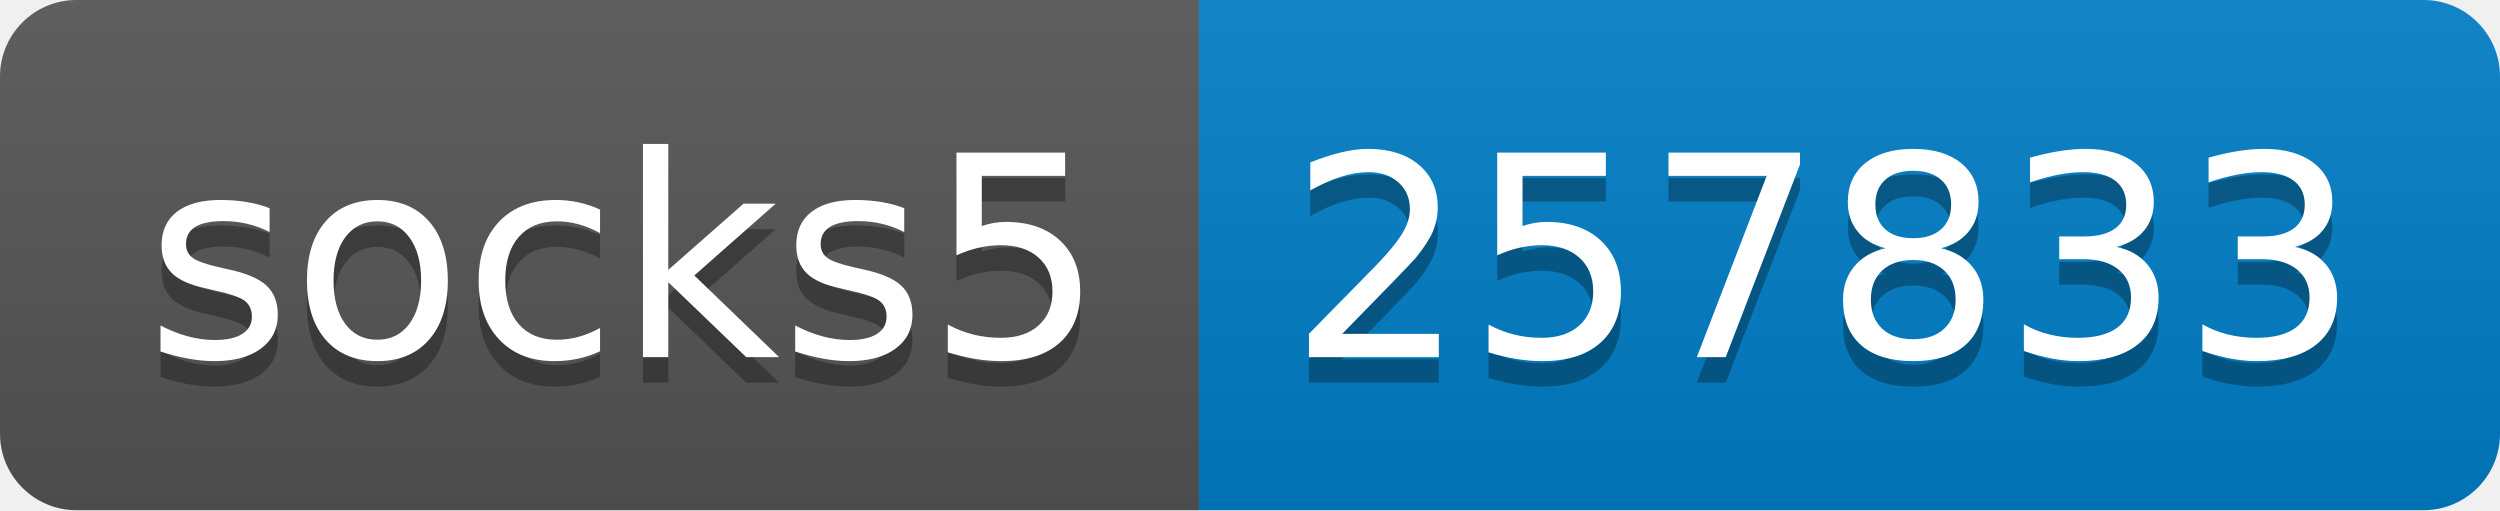
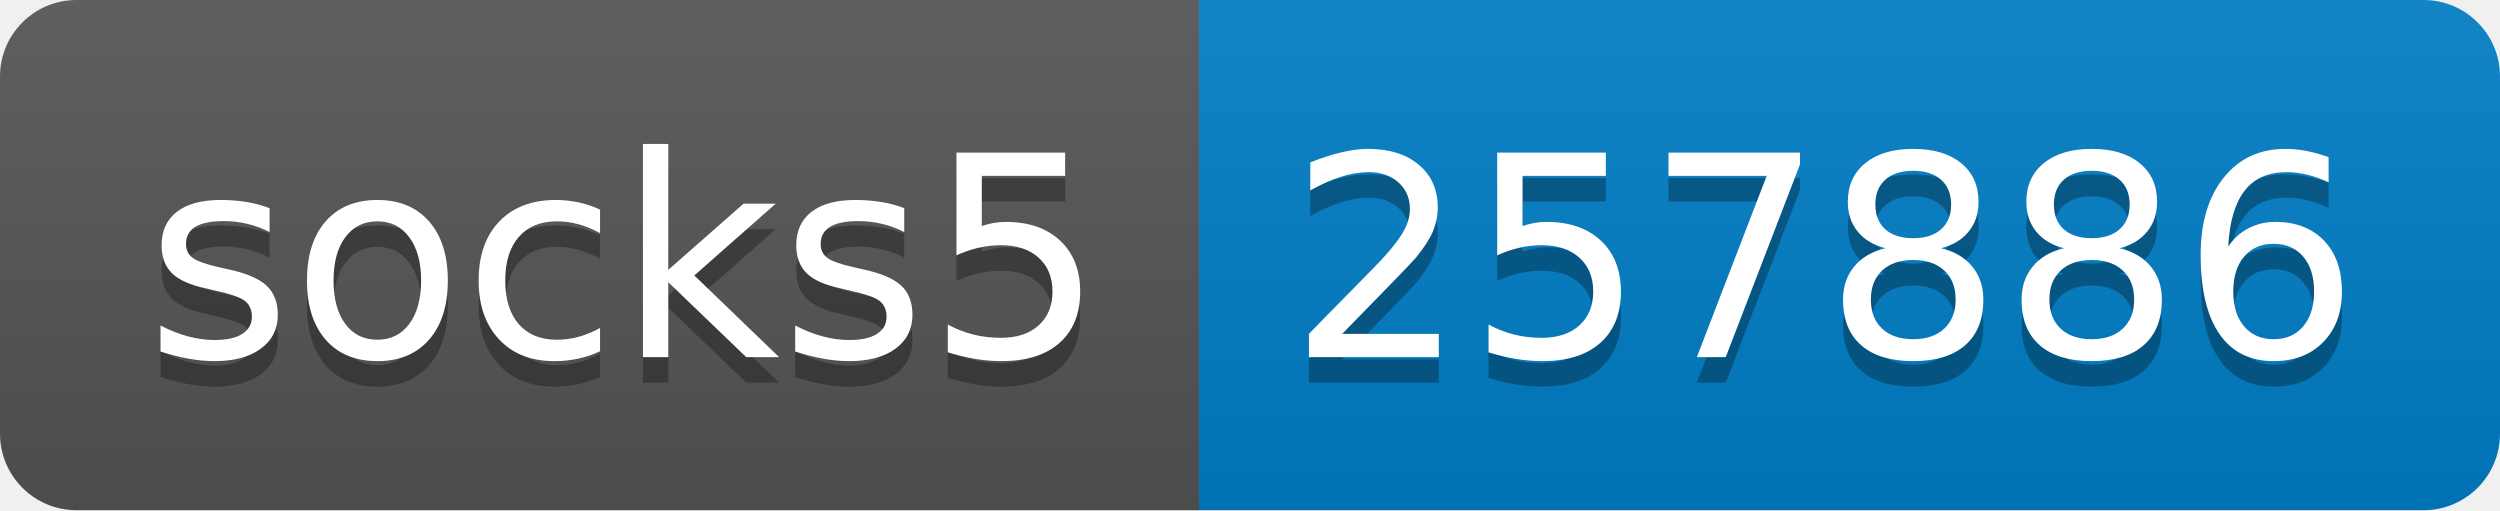
- <svg xmlns="http://www.w3.org/2000/svg" width="98" height="20" role="img" aria-label="socks5: 257833">
+ <svg xmlns="http://www.w3.org/2000/svg" width="98" height="20" role="img" aria-label="socks5: 257886">
  <linearGradient id="s" x2="0" y2="100%">
    <stop offset="0" stop-color="#bbb" stop-opacity=".1" />
    <stop offset="1" stop-opacity=".1" />
  </linearGradient>
  <clipPath id="r">
    <rect width="98" height="20" rx="3" fill="#fff" />
  </clipPath>
  <g clip-path="url(#r)">
    <rect width="47" height="20" fill="#555" />
    <rect x="47" width="51" height="20" fill="#007ec6" />
    <rect width="98" height="20" fill="url(#s)" />
  </g>
  <g fill="#fff" text-anchor="middle" font-family="Verdana,Geneva,DejaVu Sans,sans-serif" text-rendering="geometricPrecision" font-size="110">
    <text aria-hidden="true" x="245" y="150" fill="#010101" fill-opacity=".3" transform="scale(.1)" textLength="370">socks5</text>
    <text x="245" y="140" transform="scale(.1)" fill="#fff" textLength="370">socks5</text>
-     <text aria-hidden="true" x="715" y="150" fill="#010101" fill-opacity=".3" transform="scale(.1)" textLength="410">257833</text>
-     <text x="715" y="140" transform="scale(.1)" fill="#fff" textLength="410">257833</text>
+     <text aria-hidden="true" x="715" y="150" fill="#010101" fill-opacity=".3" transform="scale(.1)" textLength="410">257886</text>
+     <text x="715" y="140" transform="scale(.1)" fill="#fff" textLength="410">257886</text>
  </g>
</svg>
